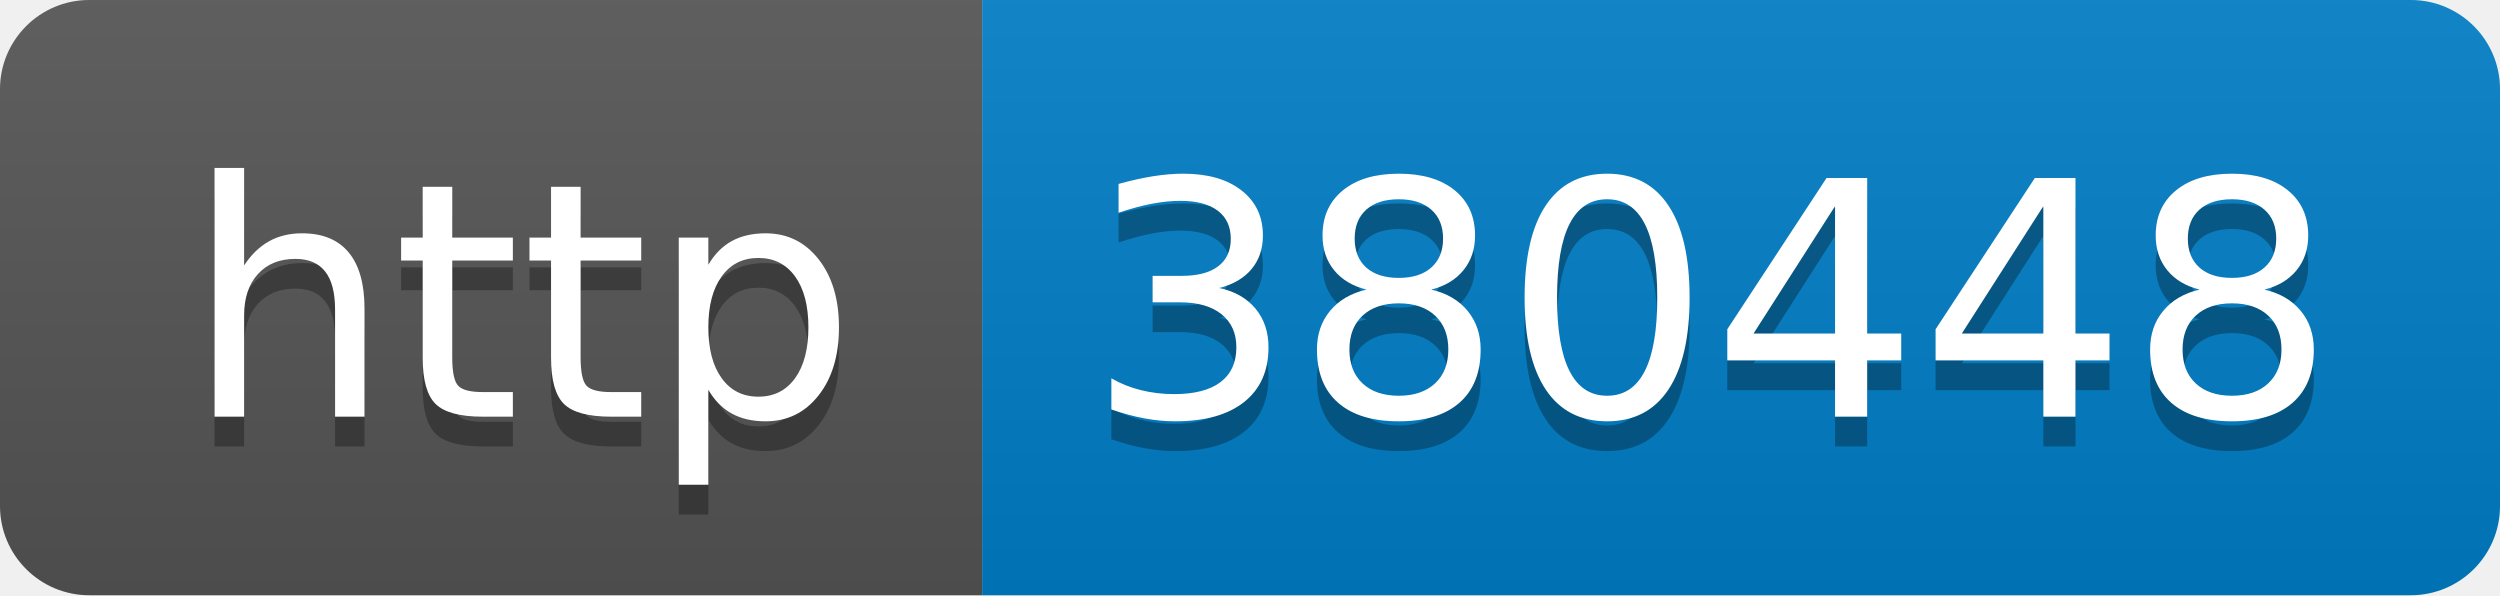
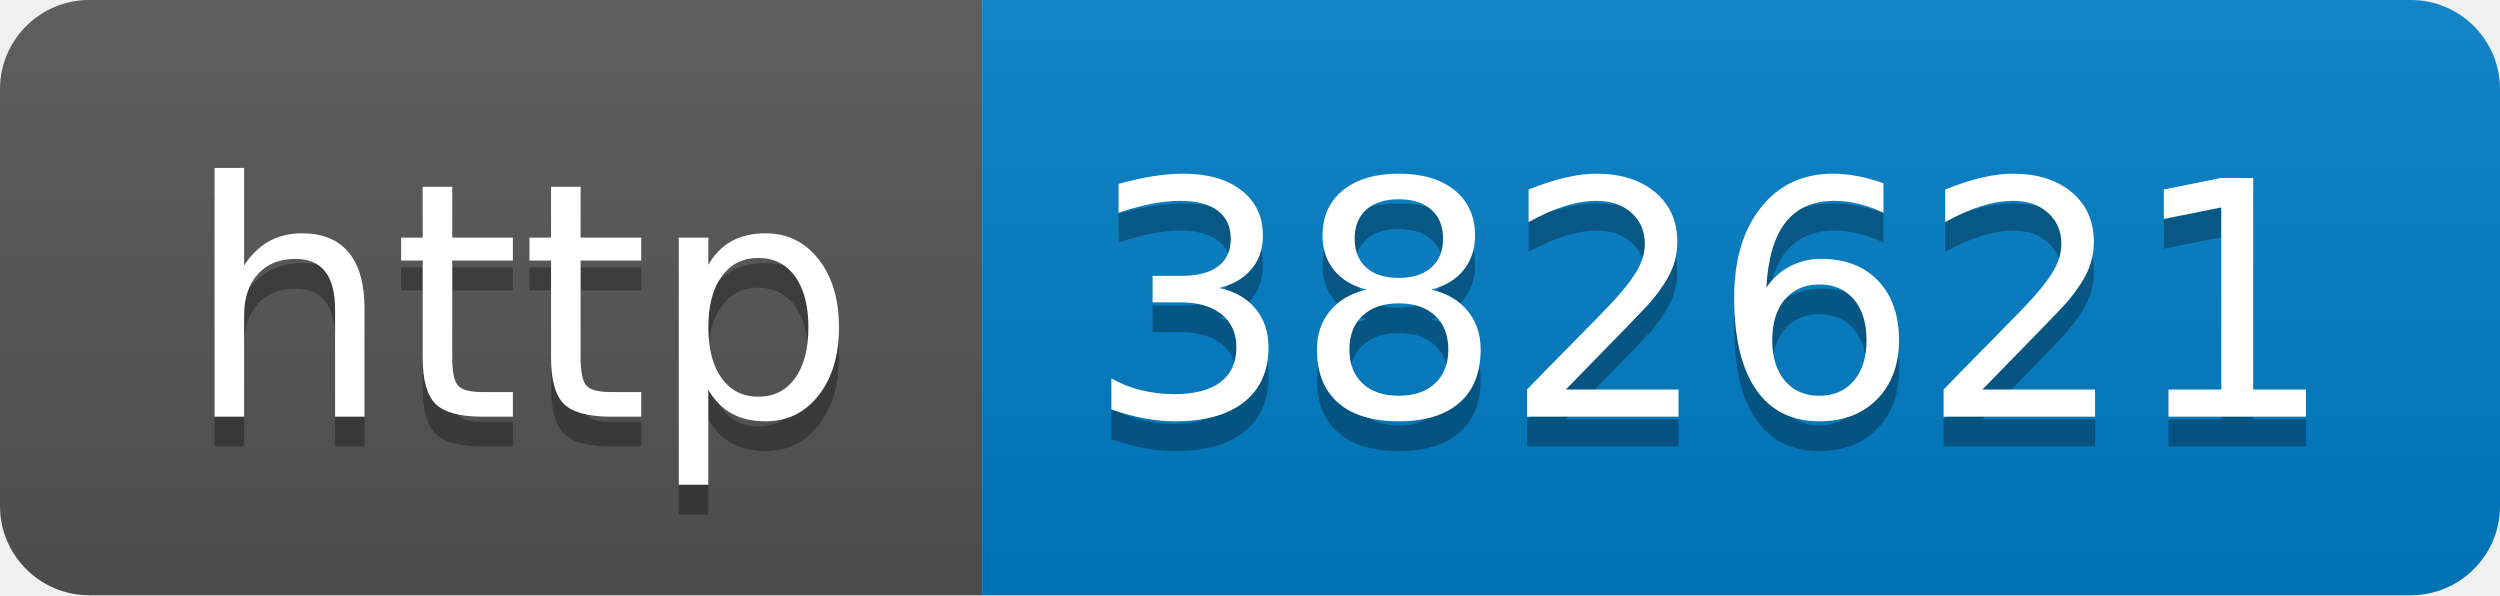
- <svg xmlns="http://www.w3.org/2000/svg" width="84" height="20" role="img" aria-label="http: 380448">
+ <svg xmlns="http://www.w3.org/2000/svg" width="84" height="20" role="img" aria-label="http: 382621">
  <linearGradient id="s" x2="0" y2="100%">
    <stop offset="0" stop-color="#bbb" stop-opacity=".1" />
    <stop offset="1" stop-opacity=".1" />
  </linearGradient>
  <clipPath id="r">
    <rect width="84" height="20" rx="3" fill="#fff" />
  </clipPath>
  <g clip-path="url(#r)">
    <rect width="33" height="20" fill="#555" />
    <rect x="33" width="51" height="20" fill="#007ec6" />
    <rect width="84" height="20" fill="url(#s)" />
  </g>
  <g fill="#fff" text-anchor="middle" font-family="Verdana,Geneva,DejaVu Sans,sans-serif" text-rendering="geometricPrecision" font-size="110">
    <text aria-hidden="true" x="175" y="150" fill="#010101" fill-opacity=".3" transform="scale(.1)" textLength="230">http</text>
    <text x="175" y="140" transform="scale(.1)" fill="#fff" textLength="230">http</text>
-     <text aria-hidden="true" x="575" y="150" fill="#010101" fill-opacity=".3" transform="scale(.1)" textLength="410">380448</text>
-     <text x="575" y="140" transform="scale(.1)" fill="#fff" textLength="410">380448</text>
+     <text aria-hidden="true" x="575" y="150" fill="#010101" fill-opacity=".3" transform="scale(.1)" textLength="410">382621</text>
+     <text x="575" y="140" transform="scale(.1)" fill="#fff" textLength="410">382621</text>
  </g>
</svg>
